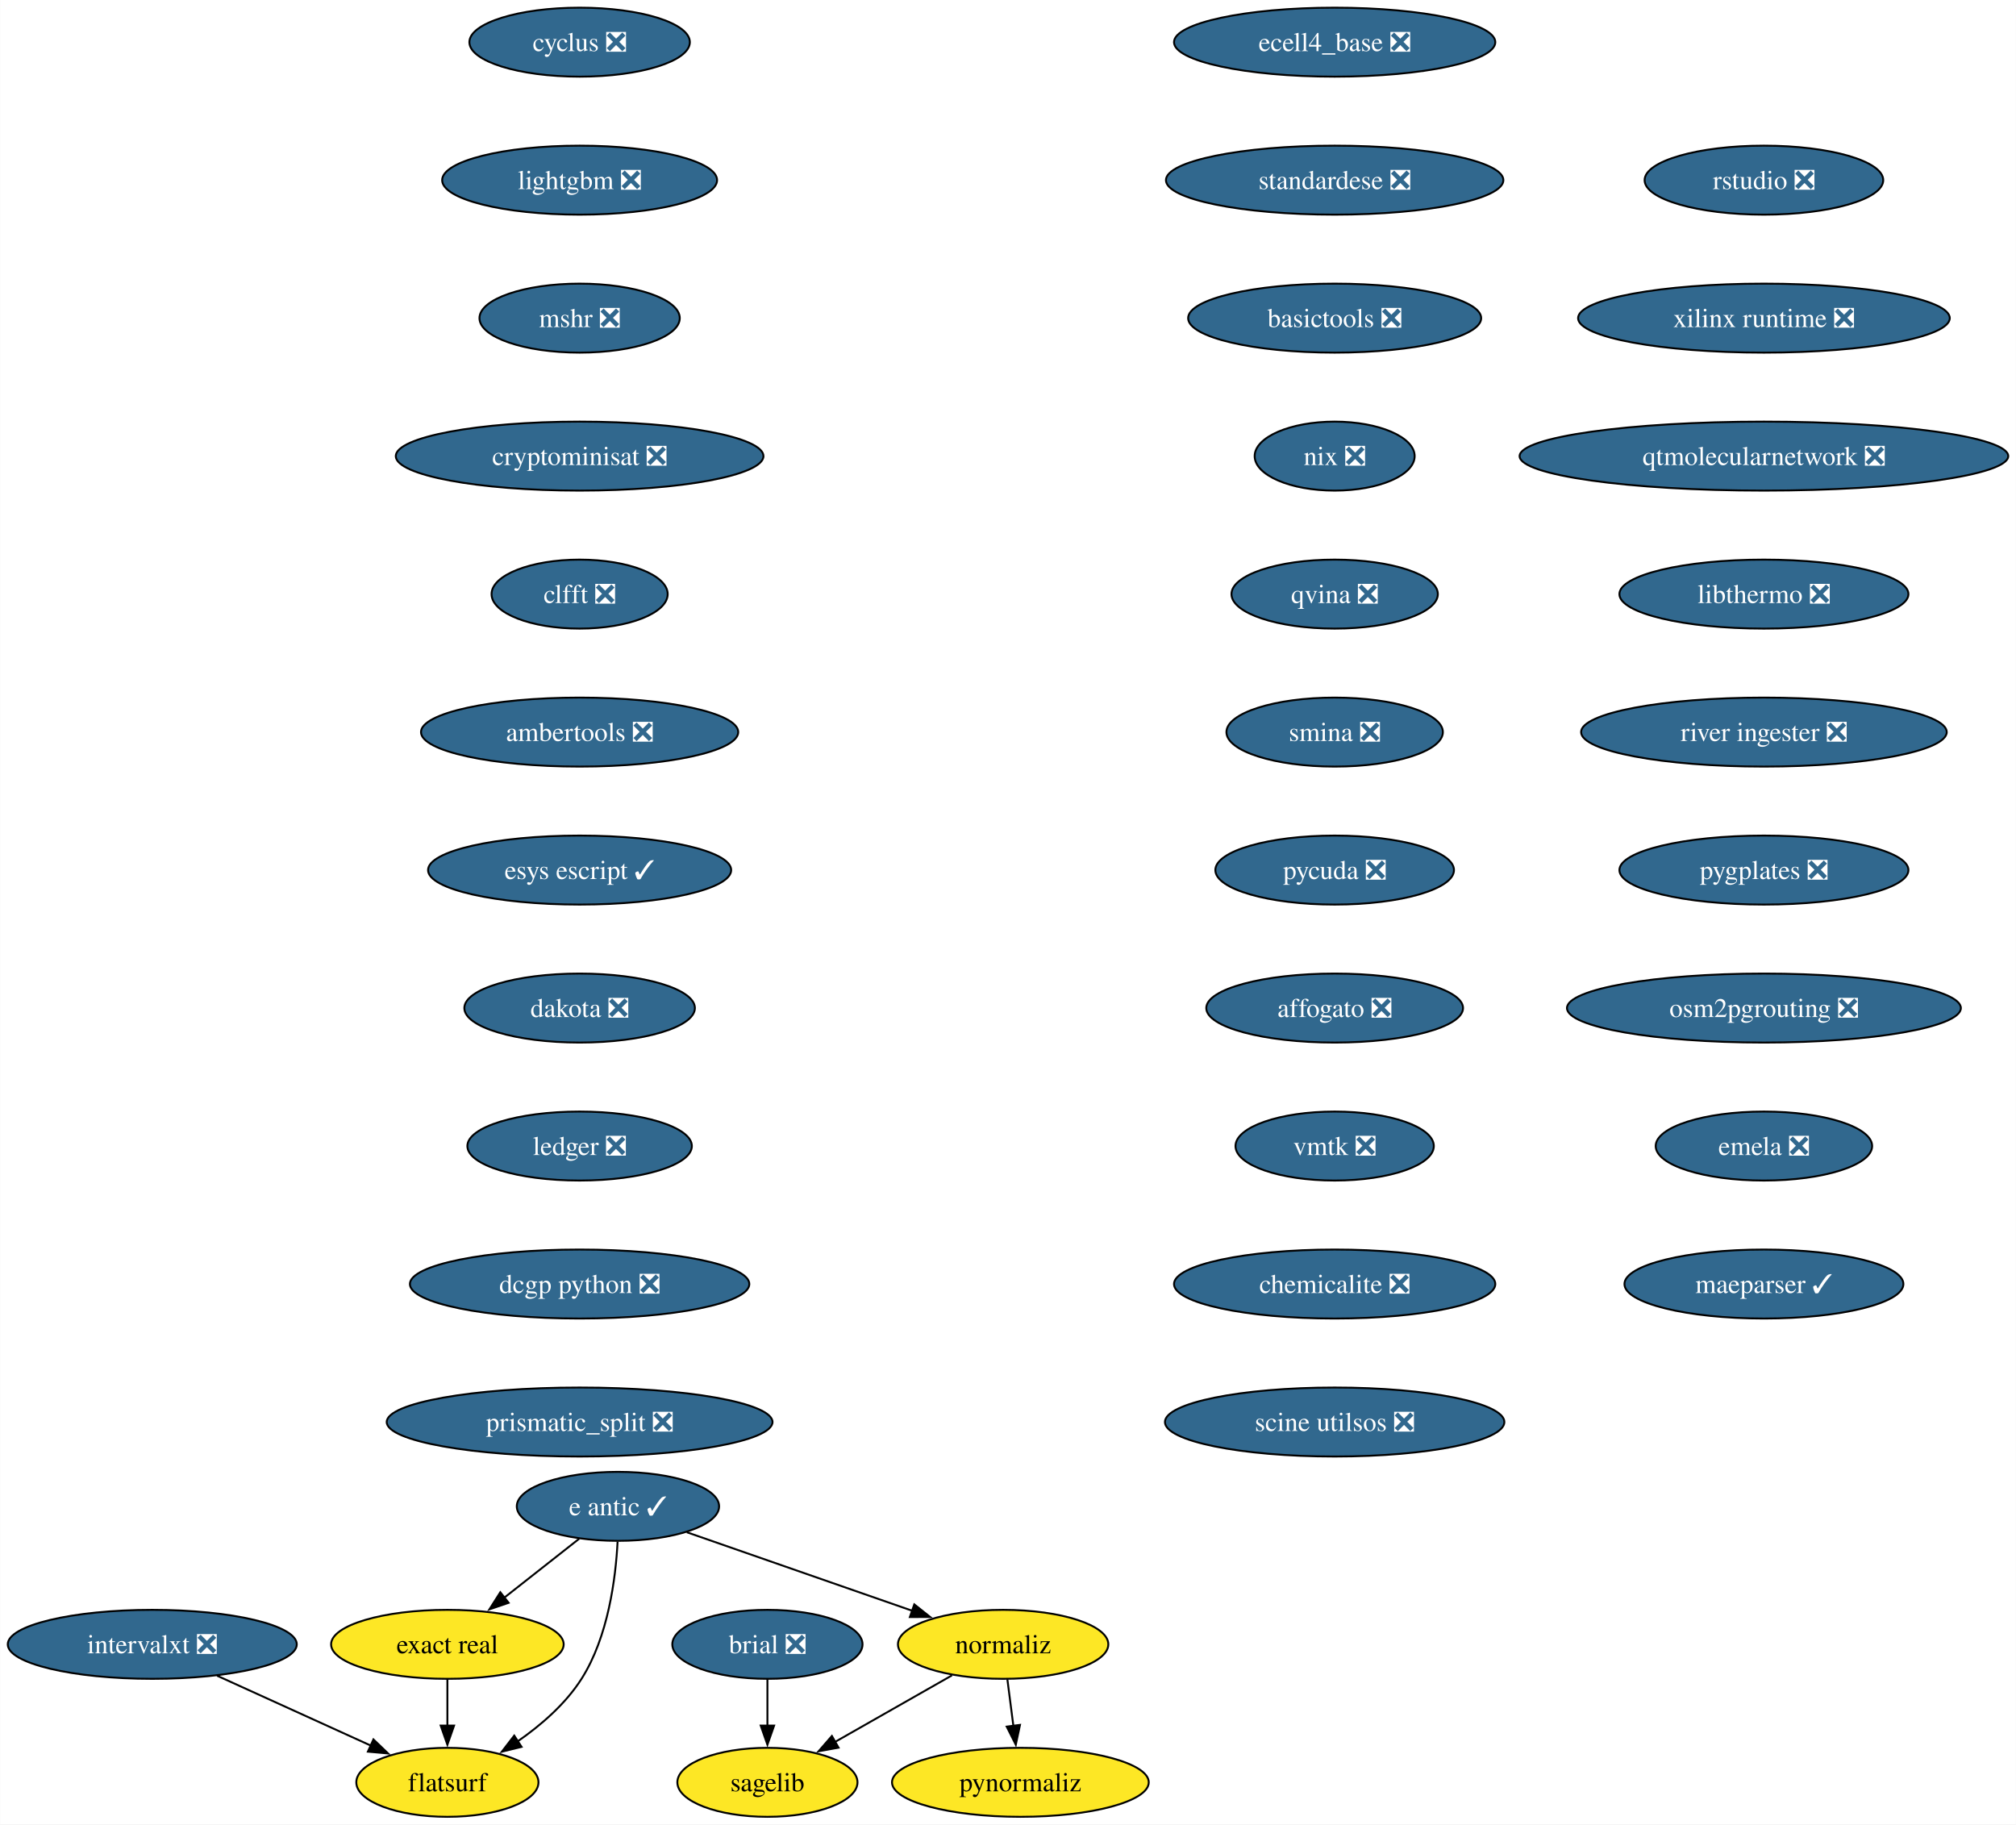
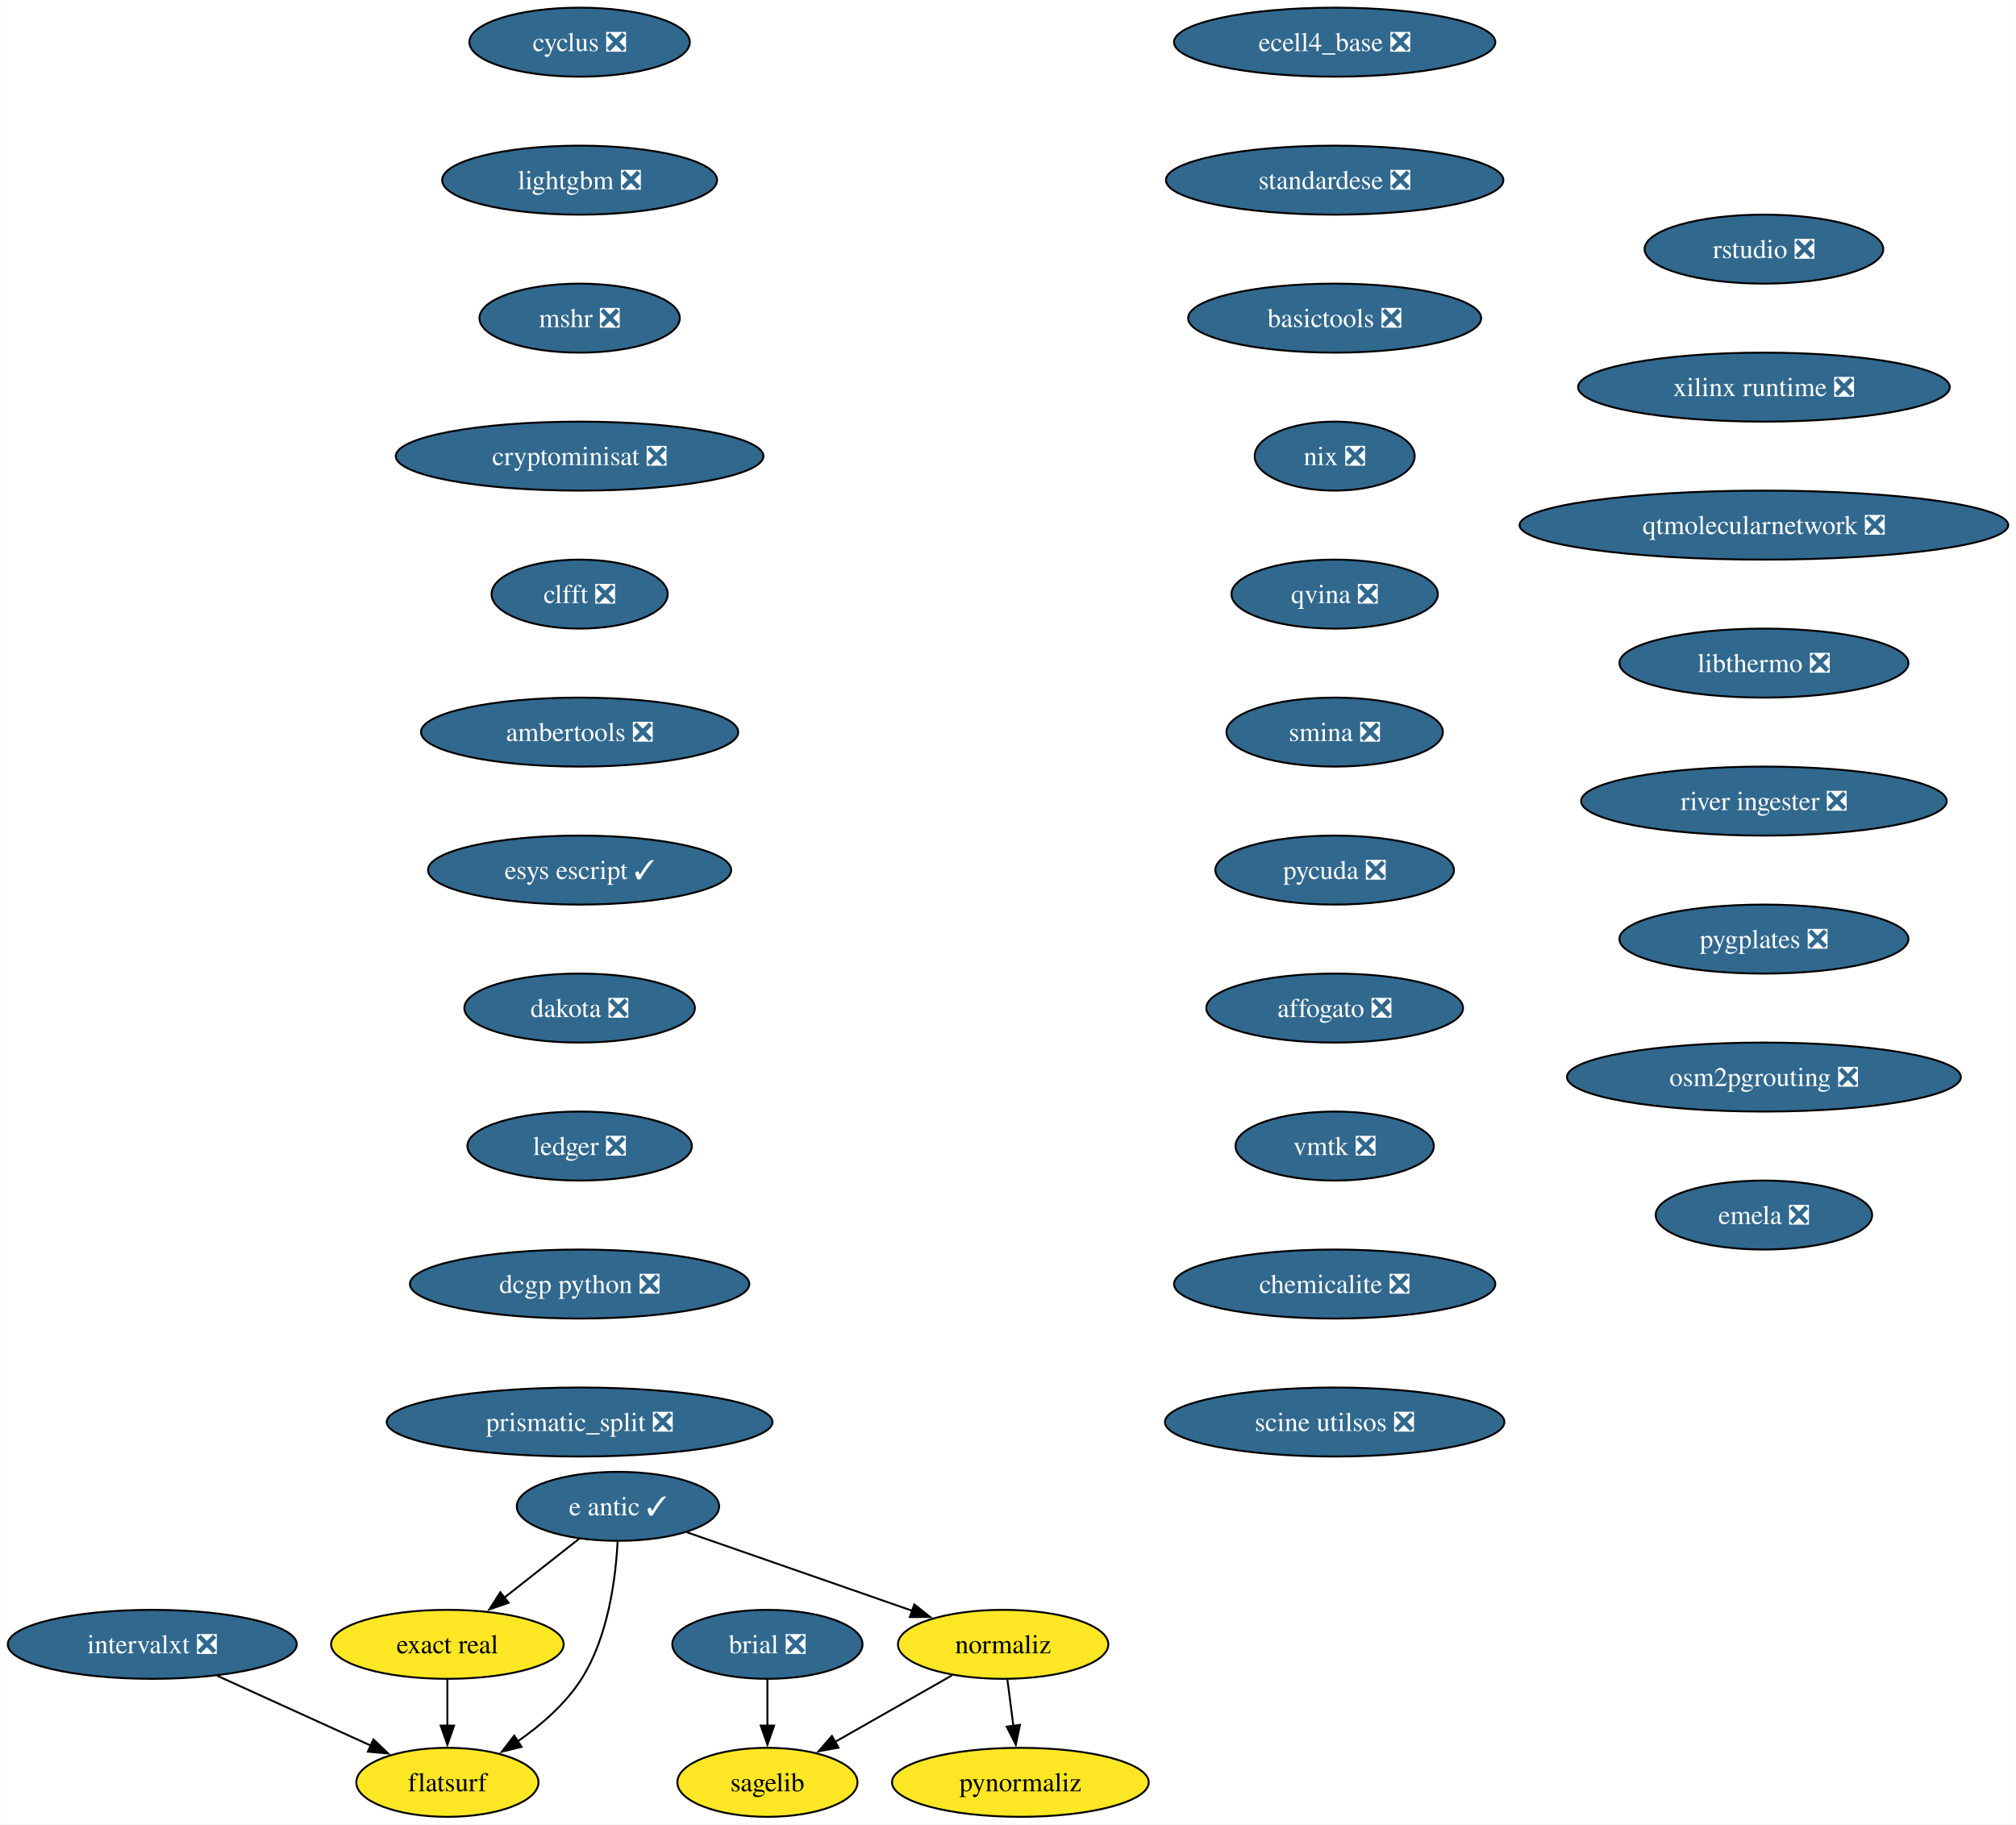
<svg xmlns="http://www.w3.org/2000/svg" xmlns:xlink="http://www.w3.org/1999/xlink" width="1052pt" height="952pt" viewBox="0.00 0.00 1051.90 952.00">
  <g id="graph0" class="graph" transform="scale(1 1) rotate(0) translate(4 948)">
    <polygon fill="white" stroke="none" points="-4,4 -4,-948 1047.9,-948 1047.9,4 -4,4" />
    <g id="node1" class="node">
      <g id="a_node1">
        <a xlink:href="https://github.com/conda-forge/brial-feedstock/pull/37" xlink:title="brial ❎">
          <ellipse fill="#31688e" stroke="black" cx="396.41" cy="-90" rx="49.63" ry="18" />
          <text text-anchor="middle" x="396.41" y="-85.33" font-family="Times,serif" font-size="14.00" fill="white">brial ❎</text>
        </a>
      </g>
    </g>
    <g id="node2" class="node">
      <g id="a_node2">
        <a xlink:href="https://github.com/conda-forge/sagelib-feedstock" xlink:title="sagelib">
          <ellipse fill="#fde725" stroke="black" cx="396.41" cy="-18" rx="47" ry="18" />
          <text text-anchor="middle" x="396.41" y="-13.32" font-family="Times,serif" font-size="14.00">sagelib</text>
        </a>
      </g>
    </g>
    <g id="edge1" class="edge">
      <path fill="none" stroke="black" d="M396.41,-71.7C396.41,-64.41 396.41,-55.73 396.41,-47.54" />
      <polygon fill="black" stroke="black" points="399.91,-47.62 396.41,-37.62 392.91,-47.62 399.91,-47.62" />
    </g>
    <g id="node3" class="node">
      <g id="a_node3">
        <a xlink:href="https://github.com/conda-forge/cyclus-feedstock/pull/94" xlink:title="cyclus ❎">
          <ellipse fill="#31688e" stroke="black" cx="298.41" cy="-926" rx="57.52" ry="18" />
          <text text-anchor="middle" x="298.41" y="-921.33" font-family="Times,serif" font-size="14.00" fill="white">cyclus ❎</text>
        </a>
      </g>
    </g>
    <g id="node4" class="node">
      <g id="a_node4">
        <a xlink:href="https://github.com/conda-forge/lightgbm-feedstock/pull/64" xlink:title="lightgbm ❎">
          <ellipse fill="#31688e" stroke="black" cx="298.41" cy="-854" rx="71.73" ry="18" />
          <text text-anchor="middle" x="298.41" y="-849.33" font-family="Times,serif" font-size="14.00" fill="white">lightgbm ❎</text>
        </a>
      </g>
    </g>
    <g id="node5" class="node">
      <g id="a_node5">
        <a xlink:href="https://github.com/conda-forge/mshr-feedstock/pull/38" xlink:title="mshr ❎">
          <ellipse fill="#31688e" stroke="black" cx="298.41" cy="-782" rx="52.26" ry="18" />
          <text text-anchor="middle" x="298.41" y="-777.33" font-family="Times,serif" font-size="14.00" fill="white">mshr ❎</text>
        </a>
      </g>
    </g>
    <g id="node6" class="node">
      <g id="a_node6">
        <a xlink:href="https://github.com/conda-forge/cryptominisat-feedstock/pull/59" xlink:title="cryptominisat ❎">
          <ellipse fill="#31688e" stroke="black" cx="298.41" cy="-710" rx="95.93" ry="18" />
          <text text-anchor="middle" x="298.41" y="-705.33" font-family="Times,serif" font-size="14.00" fill="white">cryptominisat ❎</text>
        </a>
      </g>
    </g>
    <g id="node7" class="node">
      <g id="a_node7">
        <a xlink:href="https://github.com/conda-forge/clfft-feedstock/pull/19" xlink:title="clfft ❎">
          <ellipse fill="#31688e" stroke="black" cx="298.41" cy="-638" rx="45.95" ry="18" />
          <text text-anchor="middle" x="298.41" y="-633.33" font-family="Times,serif" font-size="14.00" fill="white">clfft ❎</text>
        </a>
      </g>
    </g>
    <g id="node8" class="node">
      <g id="a_node8">
        <a xlink:href="https://github.com/conda-forge/ambertools-feedstock/pull/150" xlink:title="ambertools ❎">
          <ellipse fill="#31688e" stroke="black" cx="298.41" cy="-566" rx="82.77" ry="18" />
          <text text-anchor="middle" x="298.41" y="-561.33" font-family="Times,serif" font-size="14.00" fill="white">ambertools ❎</text>
        </a>
      </g>
    </g>
    <g id="node14" class="node">
      <g id="a_node14">
        <a xlink:href="https://github.com/conda-forge/esys-escript-feedstock/pull/74" xlink:title="esys escript ✓">
          <ellipse fill="#31688e" stroke="black" cx="298.41" cy="-494" rx="79.09" ry="18" />
          <text text-anchor="middle" x="298.41" y="-489.32" font-family="Times,serif" font-size="14.00" fill="white">esys escript ✓</text>
        </a>
      </g>
    </g>
    <g id="node9" class="node">
      <g id="a_node9">
        <a xlink:href="https://github.com/conda-forge/e-antic-feedstock/pull/63" xlink:title="e antic ✓">
          <ellipse fill="#31688e" stroke="black" cx="318.41" cy="-162" rx="52.79" ry="18" />
          <text text-anchor="middle" x="318.41" y="-157.32" font-family="Times,serif" font-size="14.00" fill="white">e antic ✓</text>
        </a>
      </g>
    </g>
    <g id="node10" class="node">
      <g id="a_node10">
        <a xlink:href="https://github.com/conda-forge/normaliz-feedstock" xlink:title="normaliz">
          <ellipse fill="#fde725" stroke="black" cx="519.41" cy="-90" rx="54.89" ry="18" />
          <text text-anchor="middle" x="519.41" y="-85.33" font-family="Times,serif" font-size="14.00">normaliz</text>
        </a>
      </g>
    </g>
    <g id="edge7" class="edge">
      <path fill="none" stroke="black" d="M354.34,-148.49C387.19,-137.05 436,-120.05 472.03,-107.5" />
      <polygon fill="black" stroke="black" points="473.05,-110.85 481.34,-104.26 470.74,-104.24 473.05,-110.85" />
    </g>
    <g id="node11" class="node">
      <g id="a_node11">
        <a xlink:href="https://github.com/conda-forge/exact-real-feedstock" xlink:title="exact real">
          <ellipse fill="#fde725" stroke="black" cx="229.41" cy="-90" rx="60.68" ry="18" />
          <text text-anchor="middle" x="229.41" y="-85.33" font-family="Times,serif" font-size="14.00">exact real</text>
        </a>
      </g>
    </g>
    <g id="edge8" class="edge">
      <path fill="none" stroke="black" d="M298.21,-145.12C286.66,-136.03 271.95,-124.46 259.1,-114.35" />
      <polygon fill="black" stroke="black" points="261.36,-111.67 251.33,-108.24 257.03,-117.18 261.36,-111.67" />
    </g>
    <g id="node12" class="node">
      <g id="a_node12">
        <a xlink:href="https://github.com/conda-forge/flatsurf-feedstock" xlink:title="flatsurf">
          <ellipse fill="#fde725" stroke="black" cx="229.41" cy="-18" rx="47.53" ry="18" />
          <text text-anchor="middle" x="229.41" y="-13.32" font-family="Times,serif" font-size="14.00">flatsurf</text>
        </a>
      </g>
    </g>
    <g id="edge9" class="edge">
      <path fill="none" stroke="black" d="M318.22,-143.6C317.25,-124.61 313.4,-94 299.41,-72 291.06,-58.88 278.26,-47.8 265.87,-39.22" />
      <polygon fill="black" stroke="black" points="268.11,-36.51 257.82,-33.98 264.29,-42.37 268.11,-36.51" />
    </g>
    <g id="edge10" class="edge">
      <path fill="none" stroke="black" d="M492.72,-73.81C474.87,-63.65 451.19,-50.18 431.78,-39.13" />
      <polygon fill="black" stroke="black" points="433.52,-36.09 423.1,-34.19 430.06,-42.18 433.52,-36.09" />
    </g>
    <g id="node13" class="node">
      <g id="a_node13">
        <a xlink:href="https://github.com/conda-forge/pynormaliz-feedstock" xlink:title="pynormaliz">
          <ellipse fill="#fde725" stroke="black" cx="528.41" cy="-18" rx="66.99" ry="18" />
          <text text-anchor="middle" x="528.41" y="-13.32" font-family="Times,serif" font-size="14.00">pynormaliz</text>
        </a>
      </g>
    </g>
    <g id="edge11" class="edge">
      <path fill="none" stroke="black" d="M521.63,-71.7C522.58,-64.32 523.71,-55.52 524.78,-47.25" />
      <polygon fill="black" stroke="black" points="528.21,-47.97 526.02,-37.61 521.27,-47.08 528.21,-47.97" />
    </g>
    <g id="edge12" class="edge">
      <path fill="none" stroke="black" d="M229.41,-71.7C229.41,-64.41 229.41,-55.73 229.41,-47.54" />
      <polygon fill="black" stroke="black" points="232.91,-47.62 229.41,-37.62 225.91,-47.62 232.91,-47.62" />
    </g>
    <g id="node15" class="node">
      <g id="a_node15">
        <a xlink:href="https://github.com/conda-forge/dakota-feedstock/pull/50" xlink:title="dakota ❎">
          <ellipse fill="#31688e" stroke="black" cx="298.41" cy="-422" rx="60.15" ry="18" />
          <text text-anchor="middle" x="298.41" y="-417.32" font-family="Times,serif" font-size="14.00" fill="white">dakota ❎</text>
        </a>
      </g>
    </g>
    <g id="node16" class="node">
      <g id="a_node16">
        <a xlink:href="https://github.com/conda-forge/ledger-feedstock/pull/39" xlink:title="ledger ❎">
          <ellipse fill="#31688e" stroke="black" cx="298.41" cy="-350" rx="58.57" ry="18" />
          <text text-anchor="middle" x="298.41" y="-345.32" font-family="Times,serif" font-size="14.00" fill="white">ledger ❎</text>
        </a>
      </g>
    </g>
    <g id="node17" class="node">
      <g id="a_node17">
        <a xlink:href="https://github.com/conda-forge/dcgp-python-feedstock/pull/27" xlink:title="dcgp python ❎">
          <ellipse fill="#31688e" stroke="black" cx="298.41" cy="-278" rx="88.56" ry="18" />
          <text text-anchor="middle" x="298.41" y="-273.32" font-family="Times,serif" font-size="14.00" fill="white">dcgp python ❎</text>
        </a>
      </g>
    </g>
    <g id="node18" class="node">
      <g id="a_node18">
        <a xlink:href="https://github.com/conda-forge/prismatic_split-feedstock/pull/55" xlink:title="prismatic_split ❎">
          <ellipse fill="#31688e" stroke="black" cx="298.41" cy="-206" rx="100.66" ry="18" />
          <text text-anchor="middle" x="298.41" y="-201.32" font-family="Times,serif" font-size="14.00" fill="white">prismatic_split ❎</text>
        </a>
      </g>
    </g>
    <g id="node19" class="node">
      <g id="a_node19">
        <a xlink:href="https://github.com/conda-forge/ecell4_base-feedstock/pull/30" xlink:title="ecell4_base ❎">
          <ellipse fill="#31688e" stroke="black" cx="692.41" cy="-926" rx="83.83" ry="18" />
          <text text-anchor="middle" x="692.41" y="-921.33" font-family="Times,serif" font-size="14.00" fill="white">ecell4_base ❎</text>
        </a>
      </g>
    </g>
    <g id="node20" class="node">
      <g id="a_node20">
        <a xlink:href="https://github.com/conda-forge/standardese-feedstock/pull/12" xlink:title="standardese ❎">
          <ellipse fill="#31688e" stroke="black" cx="692.41" cy="-854" rx="88.04" ry="18" />
          <text text-anchor="middle" x="692.41" y="-849.33" font-family="Times,serif" font-size="14.00" fill="white">standardese ❎</text>
        </a>
      </g>
    </g>
    <g id="node21" class="node">
      <g id="a_node21">
        <a xlink:href="https://github.com/conda-forge/basictools-feedstock/pull/52" xlink:title="basictools ❎">
          <ellipse fill="#31688e" stroke="black" cx="692.41" cy="-782" rx="76.46" ry="18" />
          <text text-anchor="middle" x="692.41" y="-777.33" font-family="Times,serif" font-size="14.00" fill="white">basictools ❎</text>
        </a>
      </g>
    </g>
    <g id="node22" class="node">
      <g id="a_node22">
        <a xlink:href="https://github.com/conda-forge/nix-feedstock/pull/26" xlink:title="nix ❎">
          <ellipse fill="#31688e" stroke="black" cx="692.41" cy="-710" rx="41.74" ry="18" />
          <text text-anchor="middle" x="692.41" y="-705.33" font-family="Times,serif" font-size="14.00" fill="white">nix ❎</text>
        </a>
      </g>
    </g>
    <g id="node23" class="node">
      <g id="a_node23">
        <a xlink:href="https://github.com/conda-forge/qvina-feedstock/pull/8" xlink:title="qvina ❎">
          <ellipse fill="#31688e" stroke="black" cx="692.41" cy="-638" rx="53.84" ry="18" />
          <text text-anchor="middle" x="692.41" y="-633.33" font-family="Times,serif" font-size="14.00" fill="white">qvina ❎</text>
        </a>
      </g>
    </g>
    <g id="node24" class="node">
      <g id="a_node24">
        <a xlink:href="https://github.com/conda-forge/smina-feedstock/pull/4" xlink:title="smina ❎">
          <ellipse fill="#31688e" stroke="black" cx="692.41" cy="-566" rx="56.47" ry="18" />
          <text text-anchor="middle" x="692.41" y="-561.33" font-family="Times,serif" font-size="14.00" fill="white">smina ❎</text>
        </a>
      </g>
    </g>
    <g id="node25" class="node">
      <g id="a_node25">
        <a xlink:href="https://github.com/conda-forge/pycuda-feedstock/pull/42" xlink:title="pycuda ❎">
          <ellipse fill="#31688e" stroke="black" cx="692.41" cy="-494" rx="62.26" ry="18" />
          <text text-anchor="middle" x="692.41" y="-489.32" font-family="Times,serif" font-size="14.00" fill="white">pycuda ❎</text>
        </a>
      </g>
    </g>
    <g id="node26" class="node">
      <g id="a_node26">
        <a xlink:href="https://github.com/conda-forge/affogato-feedstock/pull/20" xlink:title="affogato ❎">
          <ellipse fill="#31688e" stroke="black" cx="692.41" cy="-422" rx="66.99" ry="18" />
          <text text-anchor="middle" x="692.41" y="-417.32" font-family="Times,serif" font-size="14.00" fill="white">affogato ❎</text>
        </a>
      </g>
    </g>
    <g id="node27" class="node">
      <g id="a_node27">
        <a xlink:href="https://github.com/conda-forge/vmtk-feedstock/pull/27" xlink:title="vmtk ❎">
          <ellipse fill="#31688e" stroke="black" cx="692.41" cy="-350" rx="51.74" ry="18" />
          <text text-anchor="middle" x="692.41" y="-345.32" font-family="Times,serif" font-size="14.00" fill="white">vmtk ❎</text>
        </a>
      </g>
    </g>
    <g id="node29" class="node">
      <g id="a_node29">
        <a xlink:href="https://github.com/conda-forge/chemicalite-feedstock/pull/29" xlink:title="chemicalite ❎">
          <ellipse fill="#31688e" stroke="black" cx="692.41" cy="-278" rx="83.83" ry="18" />
          <text text-anchor="middle" x="692.41" y="-273.32" font-family="Times,serif" font-size="14.00" fill="white">chemicalite ❎</text>
        </a>
      </g>
    </g>
    <g id="node28" class="node">
      <g id="a_node28">
        <a xlink:href="https://github.com/conda-forge/intervalxt-feedstock/pull/23" xlink:title="intervalxt ❎">
          <ellipse fill="#31688e" stroke="black" cx="75.41" cy="-90" rx="75.41" ry="18" />
          <text text-anchor="middle" x="75.41" y="-85.33" font-family="Times,serif" font-size="14.00" fill="white">intervalxt ❎</text>
        </a>
      </g>
    </g>
    <g id="edge26" class="edge">
      <path fill="none" stroke="black" d="M109.21,-73.64C132.91,-62.86 164.7,-48.41 189.63,-37.08" />
      <polygon fill="black" stroke="black" points="190.82,-40.39 198.47,-33.06 187.92,-34.01 190.82,-40.39" />
    </g>
    <g id="node30" class="node">
      <g id="a_node30">
        <a xlink:href="https://github.com/conda-forge/scine-utilsos-feedstock/pull/16" xlink:title="scine utilsos ❎">
          <ellipse fill="#31688e" stroke="black" cx="692.41" cy="-206" rx="88.56" ry="18" />
          <text text-anchor="middle" x="692.41" y="-201.32" font-family="Times,serif" font-size="14.00" fill="white">scine utilsos ❎</text>
        </a>
      </g>
    </g>
    <g id="node31" class="node">
      <g id="a_node31">
        <a xlink:href="https://github.com/conda-forge/rstudio-feedstock/pull/37" xlink:title="rstudio ❎">
-           <ellipse fill="#31688e" stroke="black" cx="916.41" cy="-854" rx="62.26" ry="18" />
-           <text text-anchor="middle" x="916.41" y="-849.33" font-family="Times,serif" font-size="14.00" fill="white">rstudio ❎</text>
+           <ellipse fill="#31688e" stroke="black" cx="916.41" cy="-818" rx="62.26" ry="18" />
+           <text text-anchor="middle" x="916.41" y="-813.33" font-family="Times,serif" font-size="14.00" fill="white">rstudio ❎</text>
        </a>
      </g>
    </g>
    <g id="node32" class="node">
      <g id="a_node32">
        <a xlink:href="https://github.com/conda-forge/xilinx-runtime-feedstock/pull/35" xlink:title="xilinx runtime ❎">
-           <ellipse fill="#31688e" stroke="black" cx="916.41" cy="-782" rx="96.98" ry="18" />
-           <text text-anchor="middle" x="916.41" y="-777.33" font-family="Times,serif" font-size="14.00" fill="white">xilinx runtime ❎</text>
+           <ellipse fill="#31688e" stroke="black" cx="916.41" cy="-746" rx="96.98" ry="18" />
+           <text text-anchor="middle" x="916.41" y="-741.33" font-family="Times,serif" font-size="14.00" fill="white">xilinx runtime ❎</text>
        </a>
      </g>
    </g>
    <g id="node33" class="node">
      <g id="a_node33">
        <a xlink:href="https://github.com/conda-forge/qtmolecularnetwork-feedstock/pull/24" xlink:title="qtmolecularnetwork ❎">
-           <ellipse fill="#31688e" stroke="black" cx="916.41" cy="-710" rx="127.49" ry="18" />
-           <text text-anchor="middle" x="916.41" y="-705.33" font-family="Times,serif" font-size="14.00" fill="white">qtmolecularnetwork ❎</text>
+           <ellipse fill="#31688e" stroke="black" cx="916.41" cy="-674" rx="127.49" ry="18" />
+           <text text-anchor="middle" x="916.41" y="-669.33" font-family="Times,serif" font-size="14.00" fill="white">qtmolecularnetwork ❎</text>
        </a>
      </g>
    </g>
    <g id="node34" class="node">
      <g id="a_node34">
        <a xlink:href="https://github.com/conda-forge/libthermo-feedstock/pull/17" xlink:title="libthermo ❎">
-           <ellipse fill="#31688e" stroke="black" cx="916.41" cy="-638" rx="75.41" ry="18" />
-           <text text-anchor="middle" x="916.41" y="-633.33" font-family="Times,serif" font-size="14.00" fill="white">libthermo ❎</text>
+           <ellipse fill="#31688e" stroke="black" cx="916.41" cy="-602" rx="75.41" ry="18" />
+           <text text-anchor="middle" x="916.41" y="-597.33" font-family="Times,serif" font-size="14.00" fill="white">libthermo ❎</text>
        </a>
      </g>
    </g>
    <g id="node35" class="node">
      <g id="a_node35">
        <a xlink:href="https://github.com/conda-forge/river-ingester-feedstock/pull/29" xlink:title="river ingester ❎">
-           <ellipse fill="#31688e" stroke="black" cx="916.41" cy="-566" rx="95.4" ry="18" />
-           <text text-anchor="middle" x="916.41" y="-561.33" font-family="Times,serif" font-size="14.00" fill="white">river ingester ❎</text>
+           <ellipse fill="#31688e" stroke="black" cx="916.41" cy="-530" rx="95.4" ry="18" />
+           <text text-anchor="middle" x="916.41" y="-525.33" font-family="Times,serif" font-size="14.00" fill="white">river ingester ❎</text>
        </a>
      </g>
    </g>
    <g id="node36" class="node">
      <g id="a_node36">
        <a xlink:href="https://github.com/conda-forge/pygplates-feedstock/pull/26" xlink:title="pygplates ❎">
-           <ellipse fill="#31688e" stroke="black" cx="916.41" cy="-494" rx="75.41" ry="18" />
-           <text text-anchor="middle" x="916.41" y="-489.32" font-family="Times,serif" font-size="14.00" fill="white">pygplates ❎</text>
+           <ellipse fill="#31688e" stroke="black" cx="916.41" cy="-458" rx="75.41" ry="18" />
+           <text text-anchor="middle" x="916.41" y="-453.32" font-family="Times,serif" font-size="14.00" fill="white">pygplates ❎</text>
        </a>
      </g>
    </g>
    <g id="node37" class="node">
      <g id="a_node37">
        <a xlink:href="https://github.com/conda-forge/osm2pgrouting-feedstock/pull/3" xlink:title="osm2pgrouting ❎">
-           <ellipse fill="#31688e" stroke="black" cx="916.41" cy="-422" rx="102.77" ry="18" />
-           <text text-anchor="middle" x="916.41" y="-417.32" font-family="Times,serif" font-size="14.00" fill="white">osm2pgrouting ❎</text>
+           <ellipse fill="#31688e" stroke="black" cx="916.41" cy="-386" rx="102.77" ry="18" />
+           <text text-anchor="middle" x="916.41" y="-381.32" font-family="Times,serif" font-size="14.00" fill="white">osm2pgrouting ❎</text>
        </a>
      </g>
    </g>
    <g id="node38" class="node">
      <g id="a_node38">
        <a xlink:href="https://github.com/conda-forge/emela-feedstock/pull/2" xlink:title="emela ❎">
-           <ellipse fill="#31688e" stroke="black" cx="916.41" cy="-350" rx="56.47" ry="18" />
-           <text text-anchor="middle" x="916.41" y="-345.32" font-family="Times,serif" font-size="14.00" fill="white">emela ❎</text>
-         </a>
-       </g>
-     </g>
-     <g id="node39" class="node">
-       <g id="a_node39">
-         <a xlink:href="https://github.com/conda-forge/maeparser-feedstock/pull/1" xlink:title="maeparser ✓">
-           <ellipse fill="#31688e" stroke="black" cx="916.41" cy="-278" rx="72.78" ry="18" />
-           <text text-anchor="middle" x="916.41" y="-273.32" font-family="Times,serif" font-size="14.00" fill="white">maeparser ✓</text>
+           <ellipse fill="#31688e" stroke="black" cx="916.41" cy="-314" rx="56.47" ry="18" />
+           <text text-anchor="middle" x="916.41" y="-309.32" font-family="Times,serif" font-size="14.00" fill="white">emela ❎</text>
        </a>
      </g>
    </g>
  </g>
</svg>
